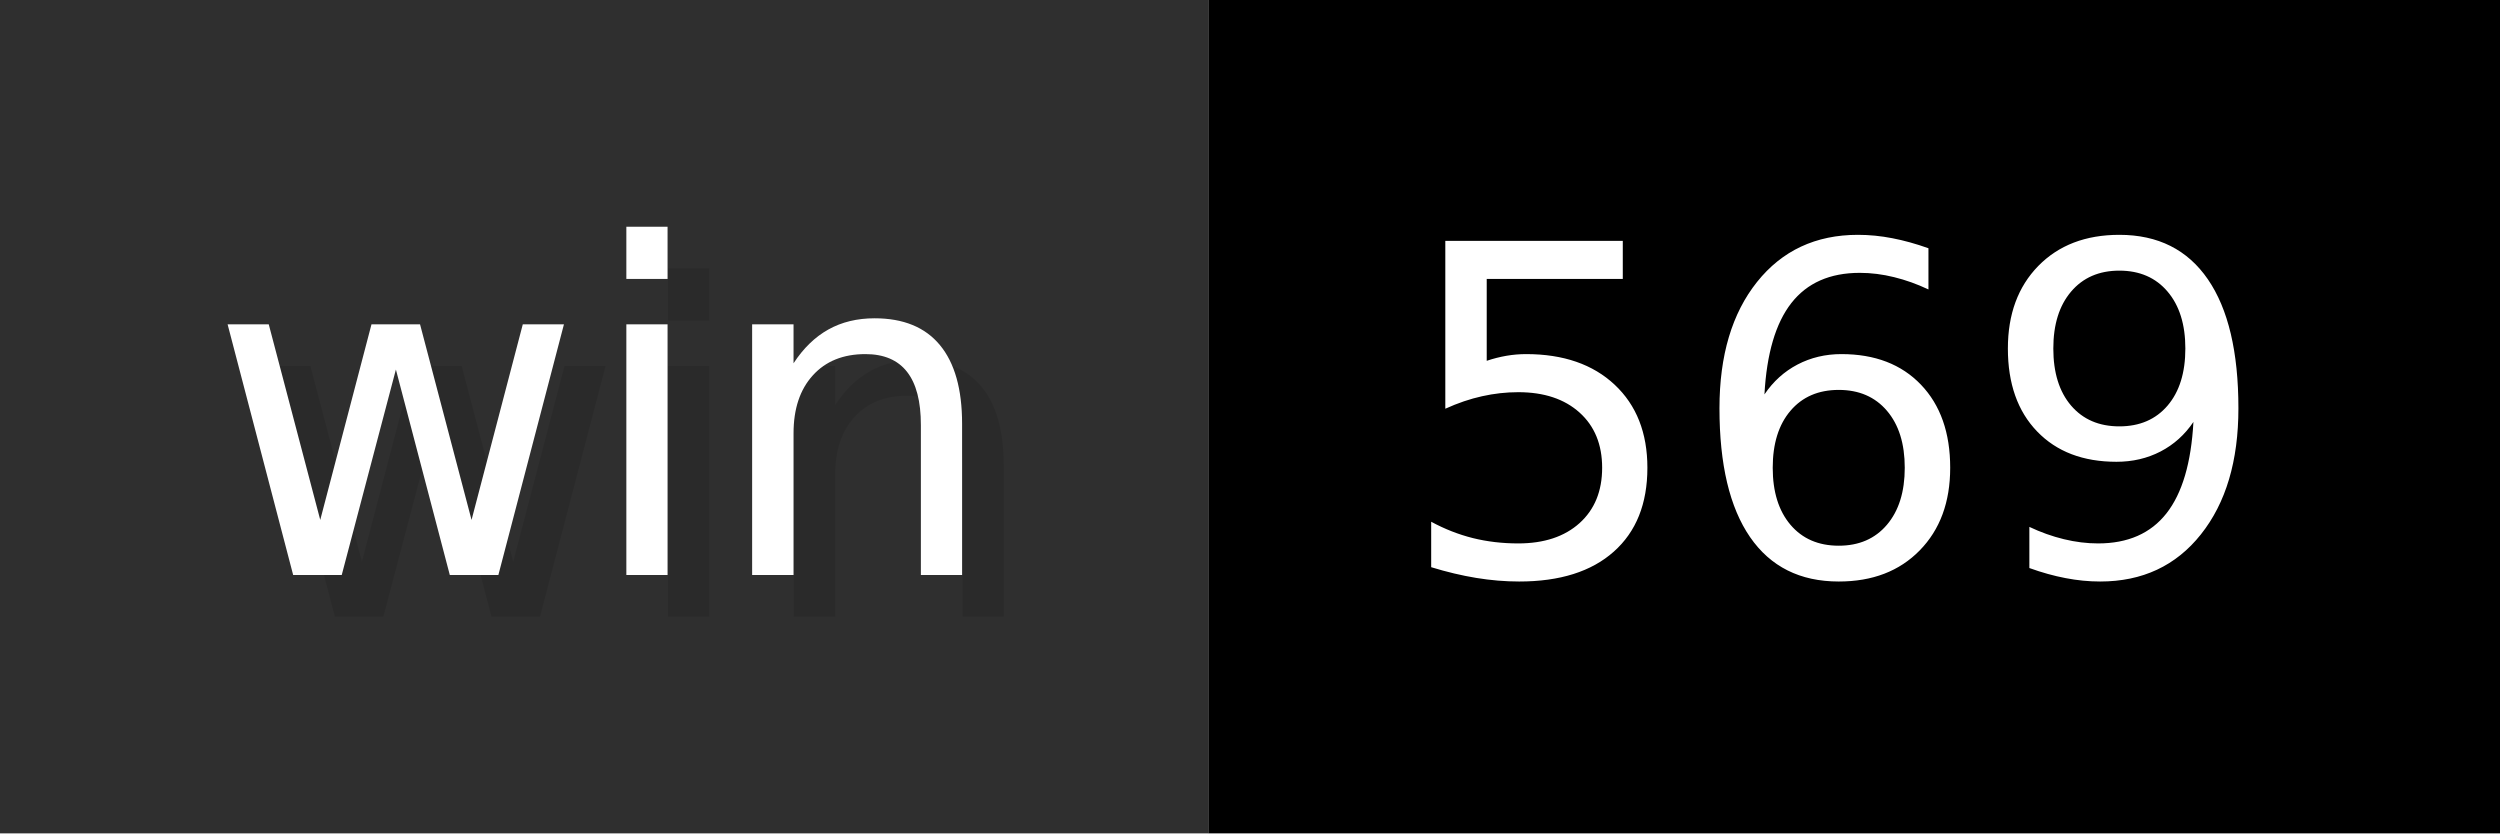
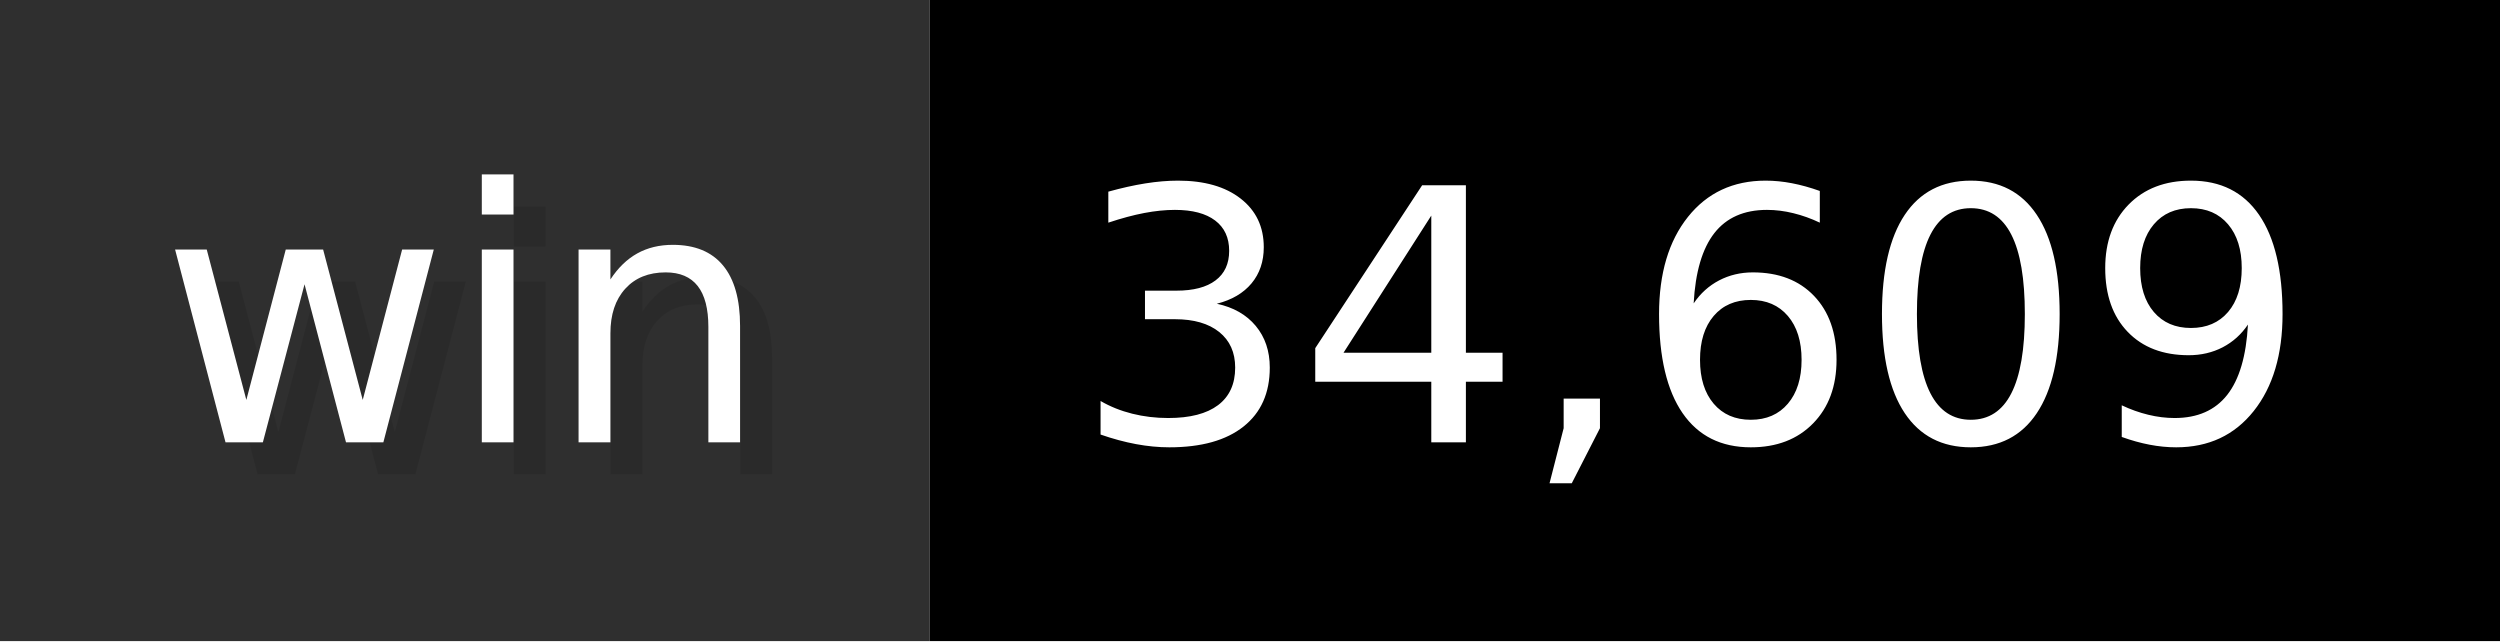
- <svg xmlns="http://www.w3.org/2000/svg" width="60" height="20" viewBox="0 0 600 200" role="img" aria-label="win: 569">
+ <svg xmlns="http://www.w3.org/2000/svg" width="78" height="20" viewBox="0 0 780 200" role="img" aria-label="win: 34,609">
  <g>
    <rect fill="#2F2F2F" width="290" height="200" />
-     <rect fill="#" x="290" width="310" height="200" />
+     <rect fill="#" x="290" width="490" height="200" />
  </g>
  <g aria-hidden="true" fill="#fff" text-anchor="start" font-family="Verdana,DejaVu Sans,sans-serif" font-size="110">
    <text x="60" y="148" textLength="190" fill="#000" opacity="0.1">win</text>
    <text x="50" y="138" textLength="190">win</text>
-     <text x="345" y="148" textLength="210" fill="#000" opacity="0.1">569</text>
-     <text x="335" y="138" textLength="210">569</text>
+     <text x="345" y="148" textLength="390" fill="#000" opacity="0.1">34,609</text>
+     <text x="335" y="138" textLength="390">34,609</text>
  </g>
</svg>
